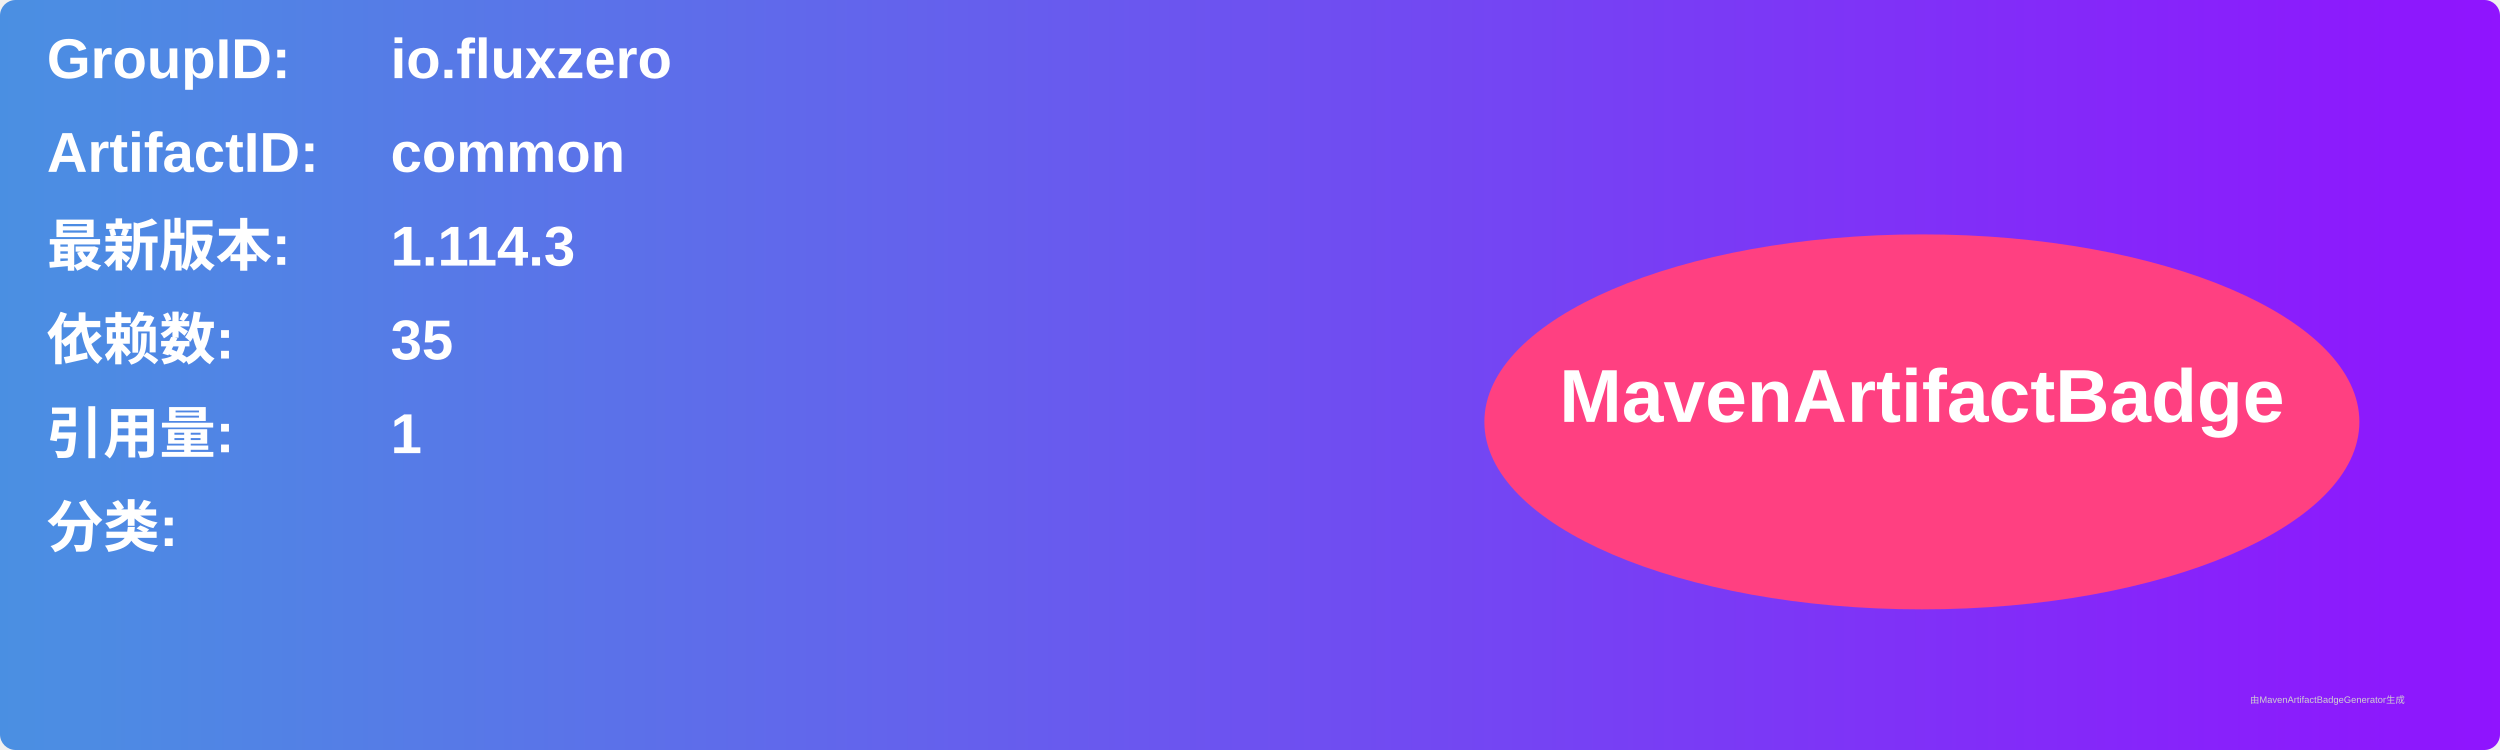
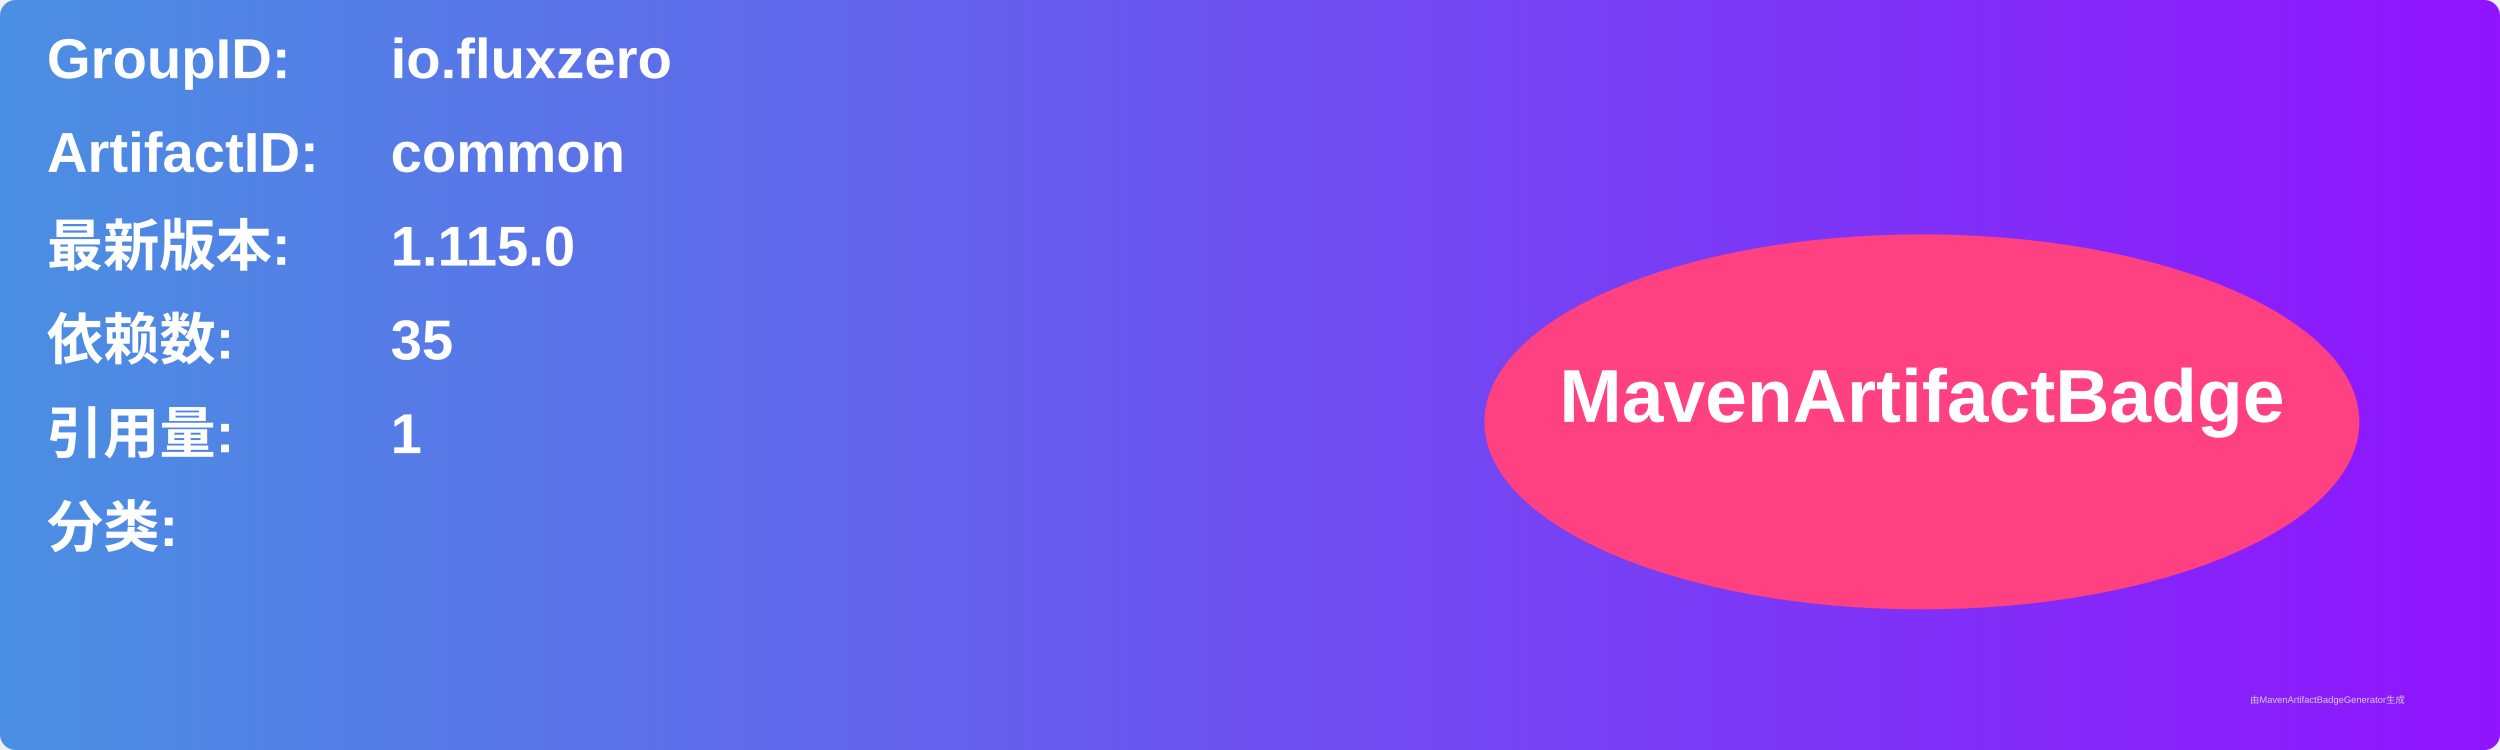
<svg xmlns="http://www.w3.org/2000/svg" width="800" height="240" viewBox="0 0 800 240">
  <linearGradient id="grad" x1="0%" y1="0%" x2="100%" y2="0%">
    <stop offset="0%" stop-color="#4a90e2" />
    <stop offset="100%" stop-color="#9013fe" />
  </linearGradient>
  <rect width="100%" height="100%" rx="5" ry="5" fill="url(#grad)" />
  <g transform="translate(15, 15)">
    <text x="0" y="10" font-family="Arial" font-size="18" fill="white" font-weight="bold" width="260">GroupID:</text>
    <text x="110" y="10" font-family="Arial" font-size="18" fill="white" font-weight="bold" width="460">io.fluxzero</text>
    <text x="0" y="40" font-family="Arial" font-size="18" fill="white" font-weight="bold" width="260">ArtifactID:</text>
    <text x="110" y="40" font-family="Arial" font-size="18" fill="white" font-weight="bold" width="460">common</text>
    <text x="0" y="70" font-family="Arial" font-size="18" fill="white" font-weight="bold">最新版本:</text>
    <text x="110" y="70" font-family="Arial" font-size="18" fill="white" font-weight="bold">
-       <tspan font-weight="bold">1.114.3</tspan>
+       <tspan font-weight="bold">1.115.0</tspan>
    </text>
    <text x="0" y="100" font-family="Arial" font-size="18" fill="white" font-weight="bold">依赖数: </text>
    <text x="110" y="100" font-family="Arial" font-size="18" fill="white">
      <tspan font-weight="bold">35</tspan>
    </text>
    <text x="0" y="130" font-family="Arial" font-size="18" fill="white" font-weight="bold">引用量: </text>
    <text x="110" y="130" font-family="Arial" font-size="18" fill="white">
      <tspan font-weight="bold">1</tspan>
    </text>
    <text x="0" y="160" font-family="Arial" font-size="18" fill="white" font-weight="bold">分类:</text>
    <text x="10" y="190" font-family="Arial" font-size="10" fill="white">
      <tspan font-weight="bold" />
    </text>
    <ellipse cx="600" cy="120" rx="140" ry="60" fill="#ff4081" />
    <text x="600" y="120" text-anchor="middle" font-family="Arial" font-size="24" fill="white" font-weight="bold">MavenArtifactBadge</text>
  </g>
  <text x="720" y="225" font-family="Arial" font-size="3" fill="#d0d0d0">由MavenArtifactBadgeGenerator生成</text>
</svg>
